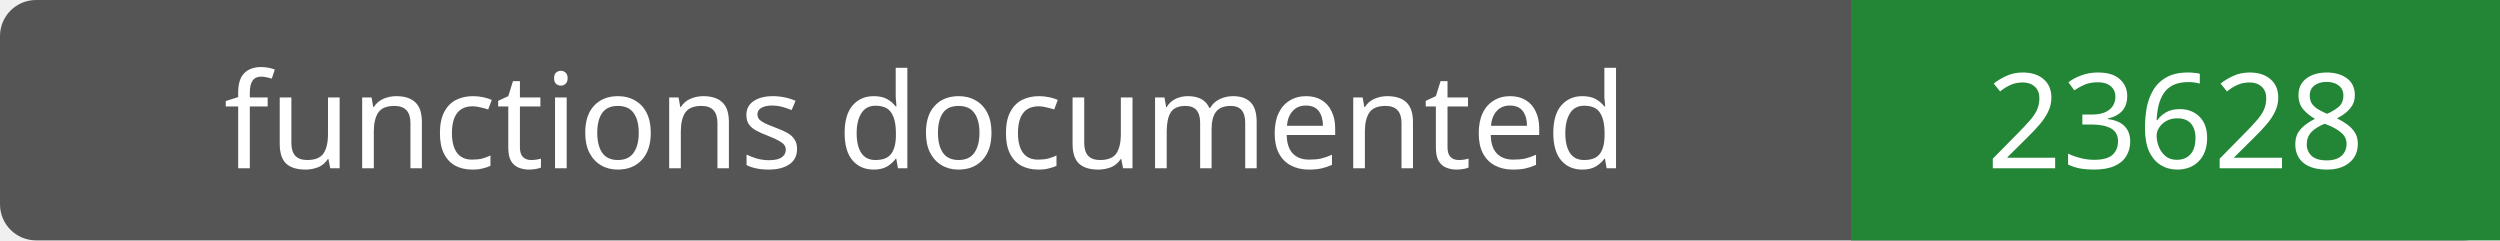
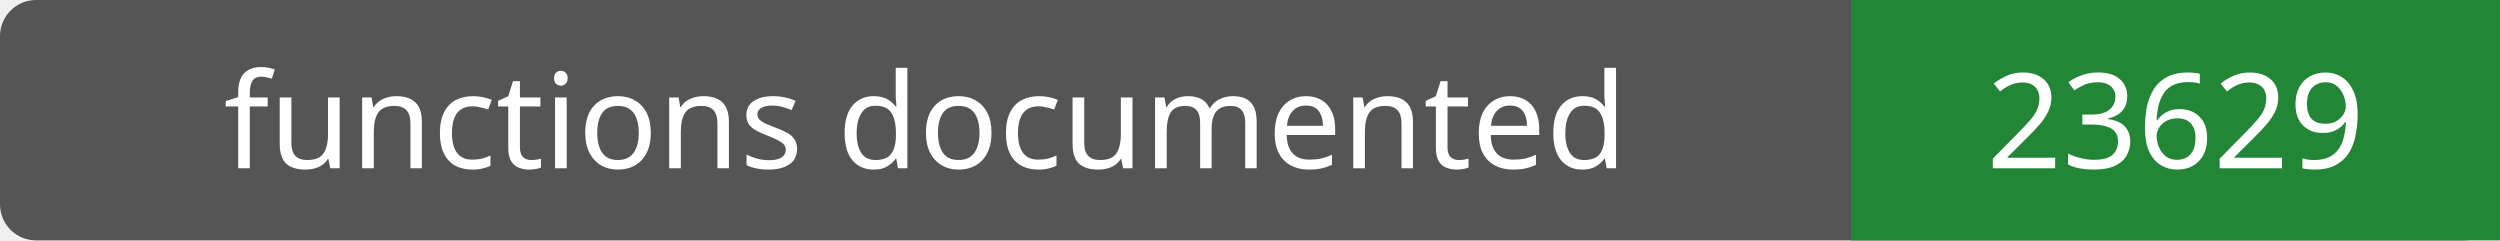
- <svg xmlns="http://www.w3.org/2000/svg" width="208" height="20" role="img" aria-label="functions documented: 23628">
+ <svg xmlns="http://www.w3.org/2000/svg" width="208" height="20" role="img" aria-label="functions documented: 23629">
  <rect width="208" height="20" rx="3" fill="#555" />
  <path fill="#238636" d="M154 0h54v20H154z" />
  <g fill="#fff" text-anchor="middle" font-family="Verdana,sans-serif" font-size="11">
    <text x="77.0" y="14">functions documented</text>
-     <text x="181.0" y="14">23628</text>
+     <text x="181.0" y="14">23629</text>
  </g>
</svg>
